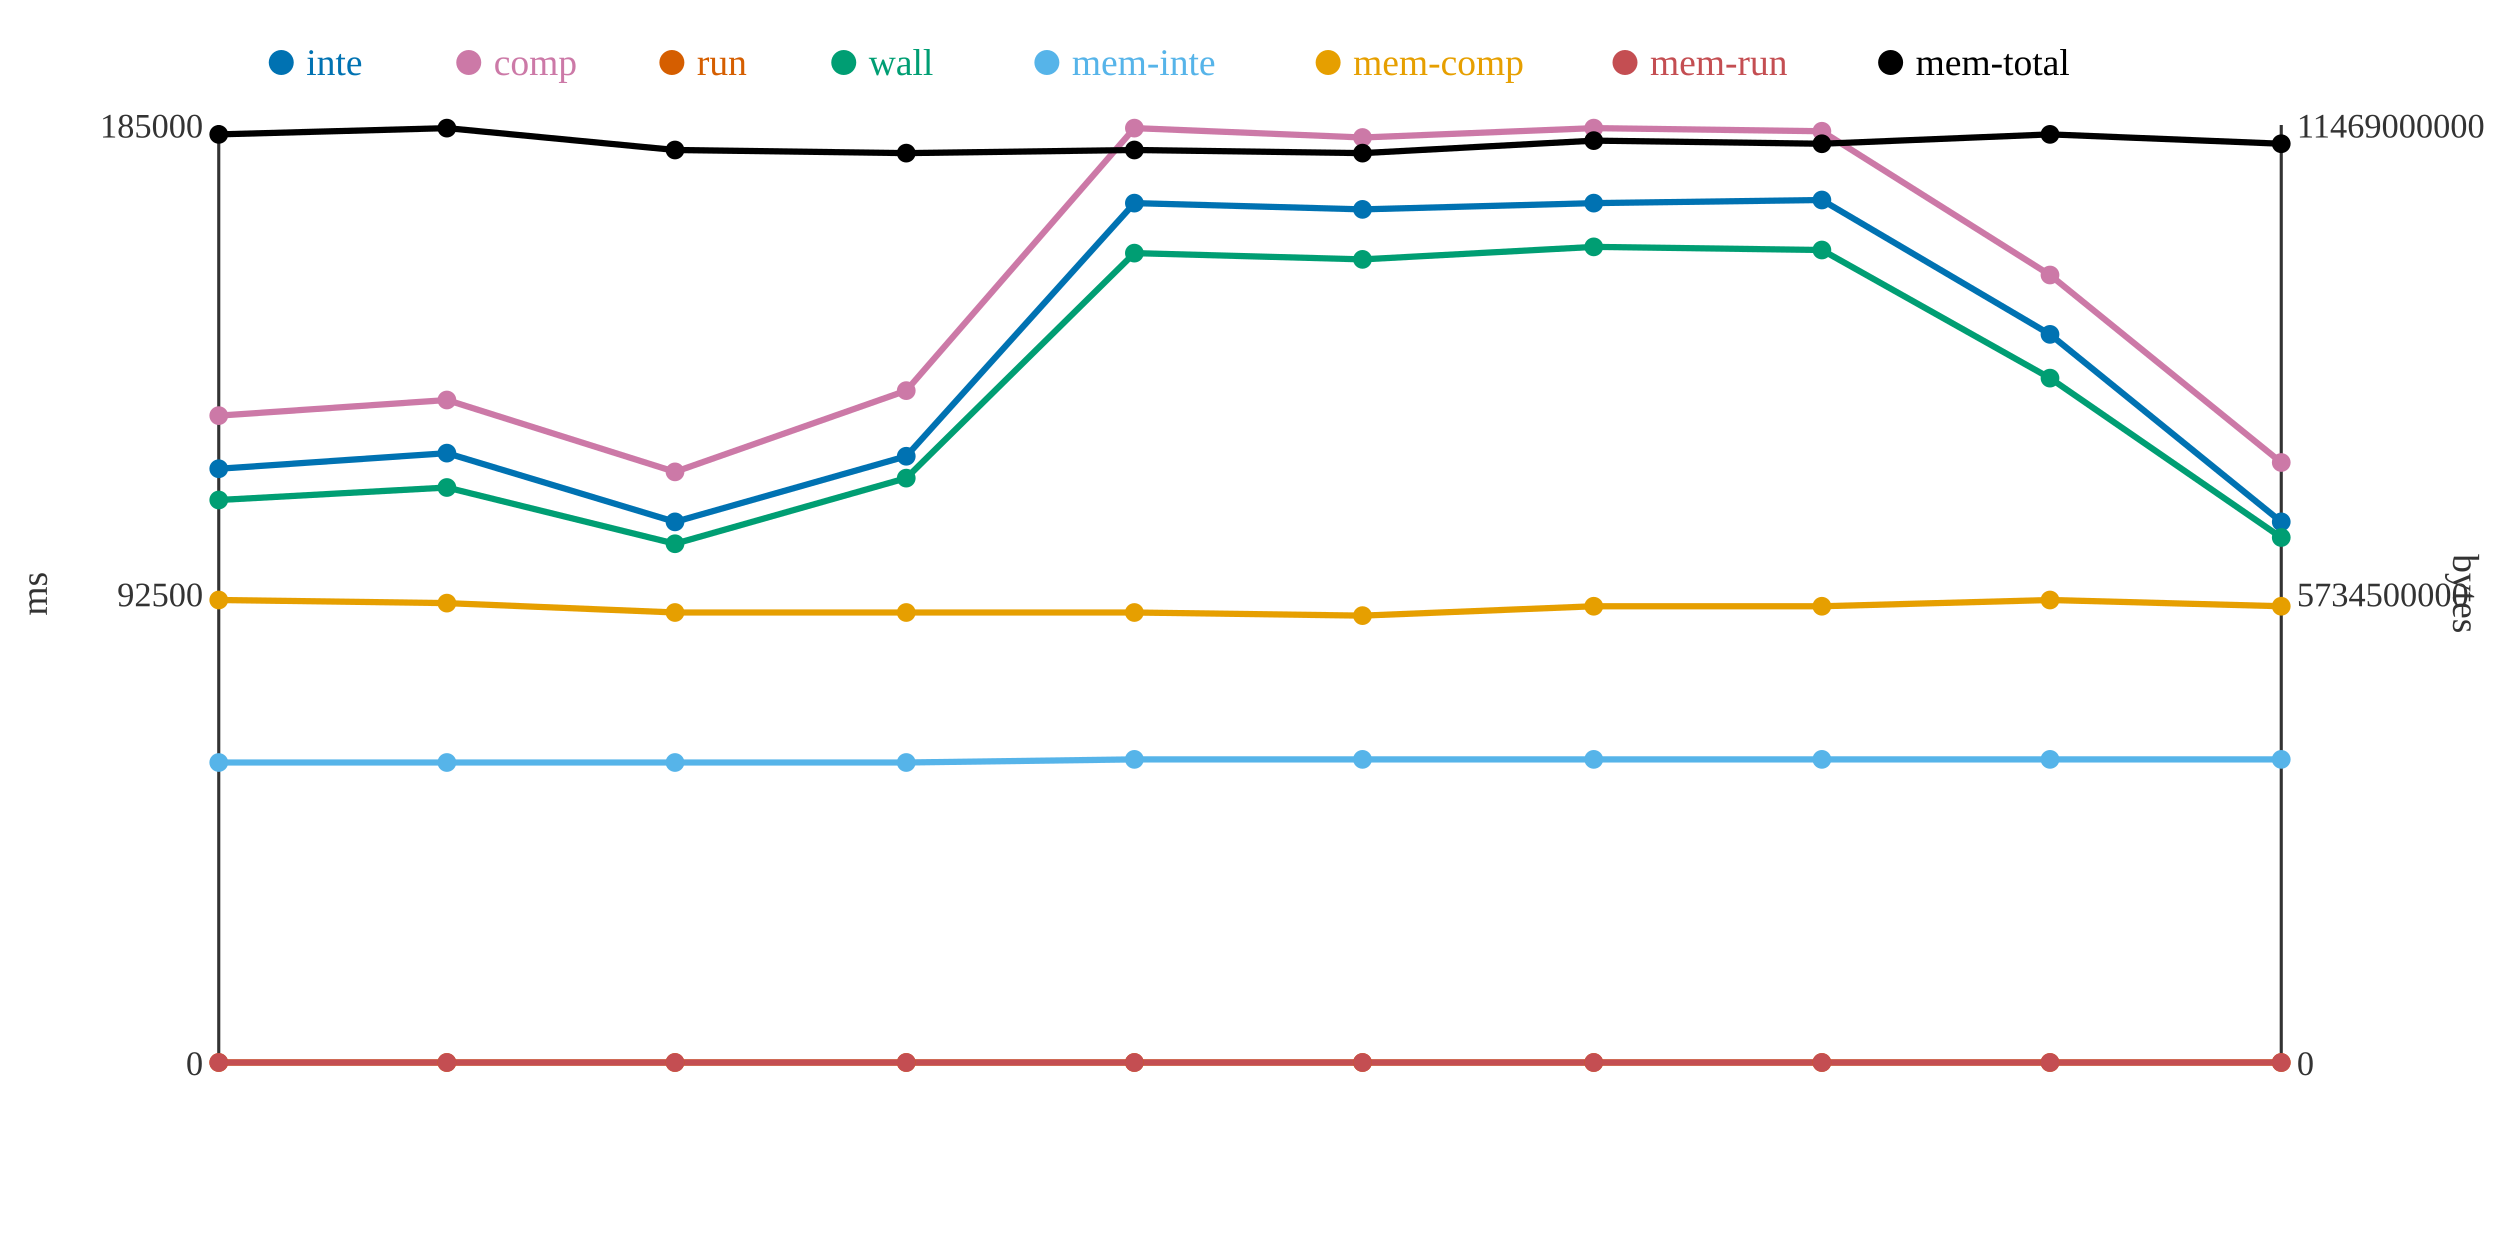
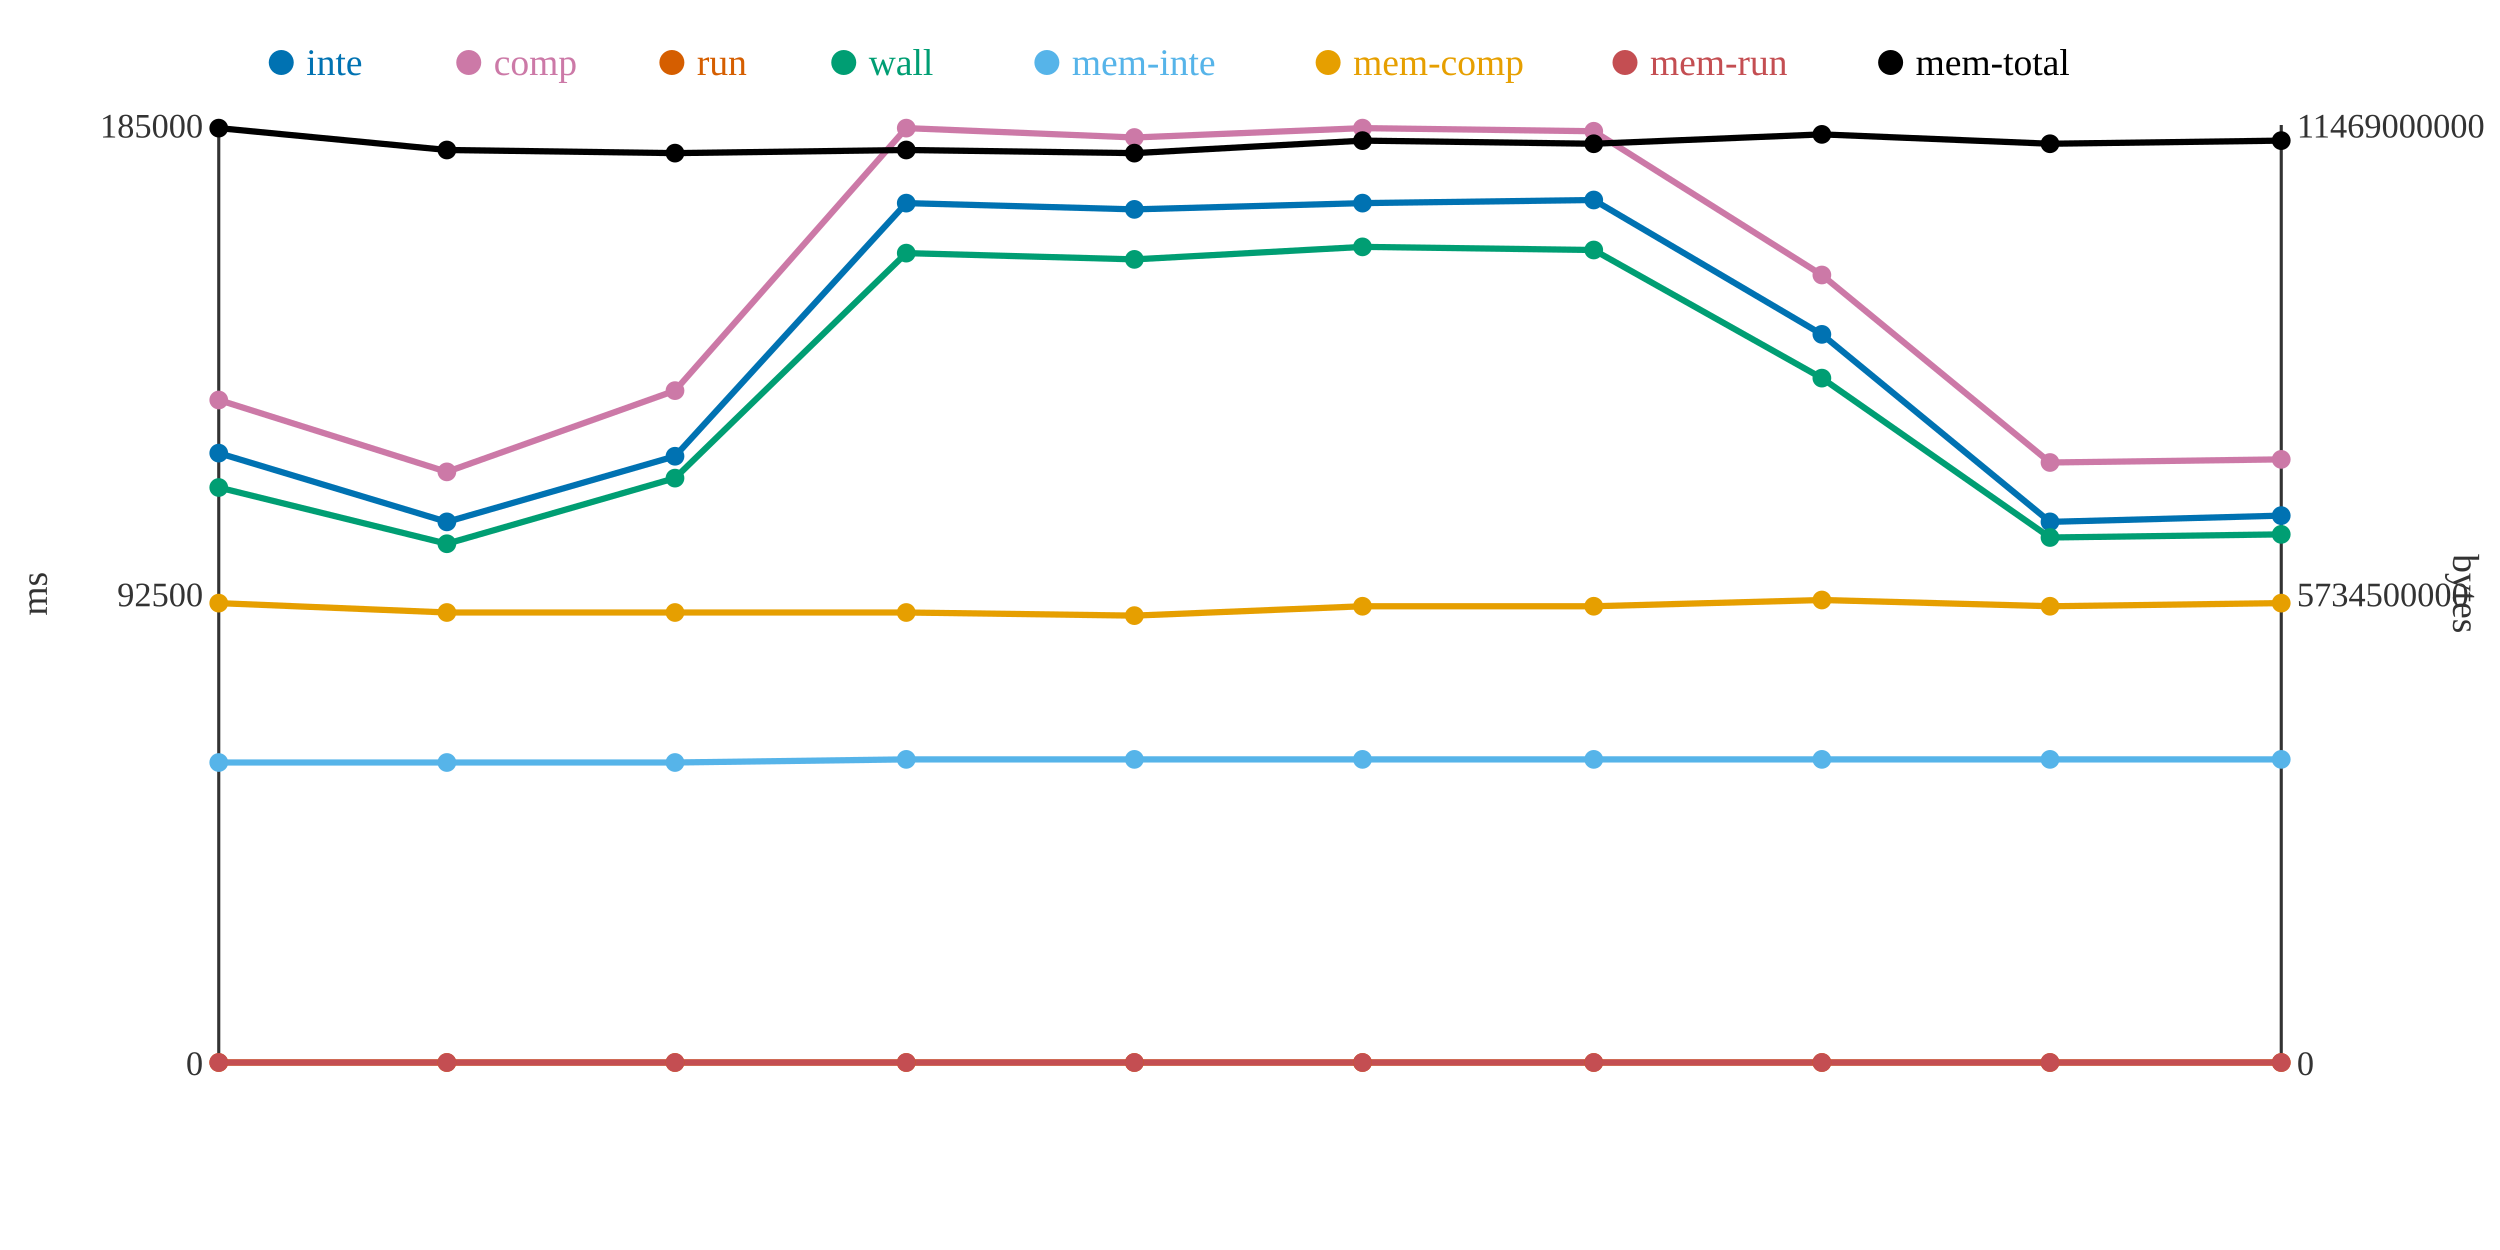
<svg xmlns="http://www.w3.org/2000/svg" width="800" height="400">
  <rect width="800" height="400" fill="white" />
  <line x1="70" y1="40" x2="70" y2="340" stroke="#333" stroke-width="1" />
  <line x1="70" y1="340" x2="730" y2="340" stroke="#333" stroke-width="1" />
  <line x1="730" y1="40" x2="730" y2="340" stroke="#333" stroke-width="1" />
  <text x="65" y="344" text-anchor="end" font-size="11" fill="#333">0</text>
  <text x="65" y="194" text-anchor="end" font-size="11" fill="#333">92500</text>
  <text x="65" y="44" text-anchor="end" font-size="11" fill="#333">185000</text>
  <text x="15" y="190" text-anchor="middle" font-size="12" fill="#333" transform="rotate(-90 15 190)">ms</text>
  <text x="735" y="344" text-anchor="start" font-size="11" fill="#333">0</text>
  <text x="735" y="194" text-anchor="start" font-size="11" fill="#333">5734500000</text>
  <text x="735" y="44" text-anchor="start" font-size="11" fill="#333">11469000000</text>
  <text x="785" y="190" text-anchor="middle" font-size="12" fill="#333" transform="rotate(90 785 190)">bytes</text>
-   <polyline points="70,150 143,145 216,167 290,146 363,65 436,67 510,65 583,64 656,107 730,167" fill="none" stroke="#0072B2" stroke-width="2" />
-   <polyline points="70,133 143,128 216,151 290,125 363,41 436,44 510,41 583,42 656,88 730,148" fill="none" stroke="#CC79A7" stroke-width="2" />
+   <polyline points="70,145 143,167 216,146 290,65 363,67 436,65 510,64 583,107 656,167 730,165" fill="none" stroke="#0072B2" stroke-width="2" />
+   <polyline points="70,128 143,151 216,125 290,41 363,44 436,41 510,42 583,88 656,148 730,147" fill="none" stroke="#CC79A7" stroke-width="2" />
  <polyline points="70,340 143,340 216,340 290,340 363,340 436,340 510,340 583,340 656,340 730,340" fill="none" stroke="#D55E00" stroke-width="2" />
-   <polyline points="70,160 143,156 216,174 290,153 363,81 436,83 510,79 583,80 656,121 730,172" fill="none" stroke="#009E73" stroke-width="2" />
-   <polyline points="70,244 143,244 216,244 290,244 363,243 436,243 510,243 583,243 656,243 730,243" fill="none" stroke="#56B4E9" stroke-width="2" />
-   <polyline points="70,192 143,193 216,196 290,196 363,196 436,197 510,194 583,194 656,192 730,194" fill="none" stroke="#E69F00" stroke-width="2" />
+   <polyline points="70,156 143,174 216,153 290,81 363,83 436,79 510,80 583,121 656,172 730,171" fill="none" stroke="#009E73" stroke-width="2" />
+   <polyline points="70,244 143,244 216,244 290,243 363,243 436,243 510,243 583,243 656,243 730,243" fill="none" stroke="#56B4E9" stroke-width="2" />
+   <polyline points="70,193 143,196 216,196 290,196 363,197 436,194 510,194 583,192 656,194 730,193" fill="none" stroke="#E69F00" stroke-width="2" />
  <polyline points="70,340 143,340 216,340 290,340 363,340 436,340 510,340 583,340 656,340 730,340" fill="none" stroke="#C44E52" stroke-width="2" />
-   <polyline points="70,43 143,41 216,48 290,49 363,48 436,49 510,45 583,46 656,43 730,46" fill="none" stroke="#000000" stroke-width="2" />
-   <circle cx="70" cy="150" r="3" fill="#0072B2" />
-   <circle cx="70" cy="133" r="3" fill="#CC79A7" />
+   <polyline points="70,41 143,48 216,49 290,48 363,49 436,45 510,46 583,43 656,46 730,45" fill="none" stroke="#000000" stroke-width="2" />
+   <circle cx="70" cy="145" r="3" fill="#0072B2" />
+   <circle cx="70" cy="128" r="3" fill="#CC79A7" />
  <circle cx="70" cy="340" r="3" fill="#D55E00" />
-   <circle cx="70" cy="160" r="3" fill="#009E73" />
+   <circle cx="70" cy="156" r="3" fill="#009E73" />
  <circle cx="70" cy="244" r="3" fill="#56B4E9" />
-   <circle cx="70" cy="192" r="3" fill="#E69F00" />
+   <circle cx="70" cy="193" r="3" fill="#E69F00" />
  <circle cx="70" cy="340" r="3" fill="#C44E52" />
-   <circle cx="70" cy="43" r="3" fill="#000000" />
-   <circle cx="143" cy="145" r="3" fill="#0072B2" />
-   <circle cx="143" cy="128" r="3" fill="#CC79A7" />
+   <circle cx="70" cy="41" r="3" fill="#000000" />
+   <circle cx="143" cy="167" r="3" fill="#0072B2" />
+   <circle cx="143" cy="151" r="3" fill="#CC79A7" />
  <circle cx="143" cy="340" r="3" fill="#D55E00" />
-   <circle cx="143" cy="156" r="3" fill="#009E73" />
+   <circle cx="143" cy="174" r="3" fill="#009E73" />
  <circle cx="143" cy="244" r="3" fill="#56B4E9" />
-   <circle cx="143" cy="193" r="3" fill="#E69F00" />
+   <circle cx="143" cy="196" r="3" fill="#E69F00" />
  <circle cx="143" cy="340" r="3" fill="#C44E52" />
-   <circle cx="143" cy="41" r="3" fill="#000000" />
-   <circle cx="216" cy="167" r="3" fill="#0072B2" />
-   <circle cx="216" cy="151" r="3" fill="#CC79A7" />
+   <circle cx="143" cy="48" r="3" fill="#000000" />
+   <circle cx="216" cy="146" r="3" fill="#0072B2" />
+   <circle cx="216" cy="125" r="3" fill="#CC79A7" />
  <circle cx="216" cy="340" r="3" fill="#D55E00" />
-   <circle cx="216" cy="174" r="3" fill="#009E73" />
+   <circle cx="216" cy="153" r="3" fill="#009E73" />
  <circle cx="216" cy="244" r="3" fill="#56B4E9" />
  <circle cx="216" cy="196" r="3" fill="#E69F00" />
  <circle cx="216" cy="340" r="3" fill="#C44E52" />
-   <circle cx="216" cy="48" r="3" fill="#000000" />
-   <circle cx="290" cy="146" r="3" fill="#0072B2" />
-   <circle cx="290" cy="125" r="3" fill="#CC79A7" />
+   <circle cx="216" cy="49" r="3" fill="#000000" />
+   <circle cx="290" cy="65" r="3" fill="#0072B2" />
+   <circle cx="290" cy="41" r="3" fill="#CC79A7" />
  <circle cx="290" cy="340" r="3" fill="#D55E00" />
-   <circle cx="290" cy="153" r="3" fill="#009E73" />
-   <circle cx="290" cy="244" r="3" fill="#56B4E9" />
+   <circle cx="290" cy="81" r="3" fill="#009E73" />
+   <circle cx="290" cy="243" r="3" fill="#56B4E9" />
  <circle cx="290" cy="196" r="3" fill="#E69F00" />
  <circle cx="290" cy="340" r="3" fill="#C44E52" />
-   <circle cx="290" cy="49" r="3" fill="#000000" />
-   <circle cx="363" cy="65" r="3" fill="#0072B2" />
-   <circle cx="363" cy="41" r="3" fill="#CC79A7" />
+   <circle cx="290" cy="48" r="3" fill="#000000" />
+   <circle cx="363" cy="67" r="3" fill="#0072B2" />
+   <circle cx="363" cy="44" r="3" fill="#CC79A7" />
  <circle cx="363" cy="340" r="3" fill="#D55E00" />
-   <circle cx="363" cy="81" r="3" fill="#009E73" />
+   <circle cx="363" cy="83" r="3" fill="#009E73" />
  <circle cx="363" cy="243" r="3" fill="#56B4E9" />
-   <circle cx="363" cy="196" r="3" fill="#E69F00" />
+   <circle cx="363" cy="197" r="3" fill="#E69F00" />
  <circle cx="363" cy="340" r="3" fill="#C44E52" />
-   <circle cx="363" cy="48" r="3" fill="#000000" />
-   <circle cx="436" cy="67" r="3" fill="#0072B2" />
-   <circle cx="436" cy="44" r="3" fill="#CC79A7" />
+   <circle cx="363" cy="49" r="3" fill="#000000" />
+   <circle cx="436" cy="65" r="3" fill="#0072B2" />
+   <circle cx="436" cy="41" r="3" fill="#CC79A7" />
  <circle cx="436" cy="340" r="3" fill="#D55E00" />
-   <circle cx="436" cy="83" r="3" fill="#009E73" />
+   <circle cx="436" cy="79" r="3" fill="#009E73" />
  <circle cx="436" cy="243" r="3" fill="#56B4E9" />
-   <circle cx="436" cy="197" r="3" fill="#E69F00" />
+   <circle cx="436" cy="194" r="3" fill="#E69F00" />
  <circle cx="436" cy="340" r="3" fill="#C44E52" />
-   <circle cx="436" cy="49" r="3" fill="#000000" />
-   <circle cx="510" cy="65" r="3" fill="#0072B2" />
-   <circle cx="510" cy="41" r="3" fill="#CC79A7" />
+   <circle cx="436" cy="45" r="3" fill="#000000" />
+   <circle cx="510" cy="64" r="3" fill="#0072B2" />
+   <circle cx="510" cy="42" r="3" fill="#CC79A7" />
  <circle cx="510" cy="340" r="3" fill="#D55E00" />
-   <circle cx="510" cy="79" r="3" fill="#009E73" />
+   <circle cx="510" cy="80" r="3" fill="#009E73" />
  <circle cx="510" cy="243" r="3" fill="#56B4E9" />
  <circle cx="510" cy="194" r="3" fill="#E69F00" />
  <circle cx="510" cy="340" r="3" fill="#C44E52" />
-   <circle cx="510" cy="45" r="3" fill="#000000" />
-   <circle cx="583" cy="64" r="3" fill="#0072B2" />
-   <circle cx="583" cy="42" r="3" fill="#CC79A7" />
+   <circle cx="510" cy="46" r="3" fill="#000000" />
+   <circle cx="583" cy="107" r="3" fill="#0072B2" />
+   <circle cx="583" cy="88" r="3" fill="#CC79A7" />
  <circle cx="583" cy="340" r="3" fill="#D55E00" />
-   <circle cx="583" cy="80" r="3" fill="#009E73" />
+   <circle cx="583" cy="121" r="3" fill="#009E73" />
  <circle cx="583" cy="243" r="3" fill="#56B4E9" />
-   <circle cx="583" cy="194" r="3" fill="#E69F00" />
+   <circle cx="583" cy="192" r="3" fill="#E69F00" />
  <circle cx="583" cy="340" r="3" fill="#C44E52" />
-   <circle cx="583" cy="46" r="3" fill="#000000" />
-   <circle cx="656" cy="107" r="3" fill="#0072B2" />
-   <circle cx="656" cy="88" r="3" fill="#CC79A7" />
+   <circle cx="583" cy="43" r="3" fill="#000000" />
+   <circle cx="656" cy="167" r="3" fill="#0072B2" />
+   <circle cx="656" cy="148" r="3" fill="#CC79A7" />
  <circle cx="656" cy="340" r="3" fill="#D55E00" />
-   <circle cx="656" cy="121" r="3" fill="#009E73" />
+   <circle cx="656" cy="172" r="3" fill="#009E73" />
  <circle cx="656" cy="243" r="3" fill="#56B4E9" />
-   <circle cx="656" cy="192" r="3" fill="#E69F00" />
+   <circle cx="656" cy="194" r="3" fill="#E69F00" />
  <circle cx="656" cy="340" r="3" fill="#C44E52" />
-   <circle cx="656" cy="43" r="3" fill="#000000" />
-   <circle cx="730" cy="167" r="3" fill="#0072B2" />
-   <circle cx="730" cy="148" r="3" fill="#CC79A7" />
+   <circle cx="656" cy="46" r="3" fill="#000000" />
+   <circle cx="730" cy="165" r="3" fill="#0072B2" />
+   <circle cx="730" cy="147" r="3" fill="#CC79A7" />
  <circle cx="730" cy="340" r="3" fill="#D55E00" />
-   <circle cx="730" cy="172" r="3" fill="#009E73" />
+   <circle cx="730" cy="171" r="3" fill="#009E73" />
  <circle cx="730" cy="243" r="3" fill="#56B4E9" />
-   <circle cx="730" cy="194" r="3" fill="#E69F00" />
+   <circle cx="730" cy="193" r="3" fill="#E69F00" />
  <circle cx="730" cy="340" r="3" fill="#C44E52" />
-   <circle cx="730" cy="46" r="3" fill="#000000" />
+   <circle cx="730" cy="45" r="3" fill="#000000" />
  <circle cx="90" cy="20" r="4" fill="#0072B2" />
  <text x="98" y="24" text-anchor="start" font-size="12" fill="#0072B2">inte</text>
  <circle cx="150" cy="20" r="4" fill="#CC79A7" />
  <text x="158" y="24" text-anchor="start" font-size="12" fill="#CC79A7">comp</text>
  <circle cx="215" cy="20" r="4" fill="#D55E00" />
  <text x="223" y="24" text-anchor="start" font-size="12" fill="#D55E00">run</text>
  <circle cx="270" cy="20" r="4" fill="#009E73" />
  <text x="278" y="24" text-anchor="start" font-size="12" fill="#009E73">wall</text>
  <circle cx="335" cy="20" r="4" fill="#56B4E9" />
  <text x="343" y="24" text-anchor="start" font-size="12" fill="#56B4E9">mem-inte</text>
  <circle cx="425" cy="20" r="4" fill="#E69F00" />
  <text x="433" y="24" text-anchor="start" font-size="12" fill="#E69F00">mem-comp</text>
  <circle cx="520" cy="20" r="4" fill="#C44E52" />
  <text x="528" y="24" text-anchor="start" font-size="12" fill="#C44E52">mem-run</text>
  <circle cx="605" cy="20" r="4" fill="#000000" />
  <text x="613" y="24" text-anchor="start" font-size="12" fill="#000000">mem-total</text>
</svg>
